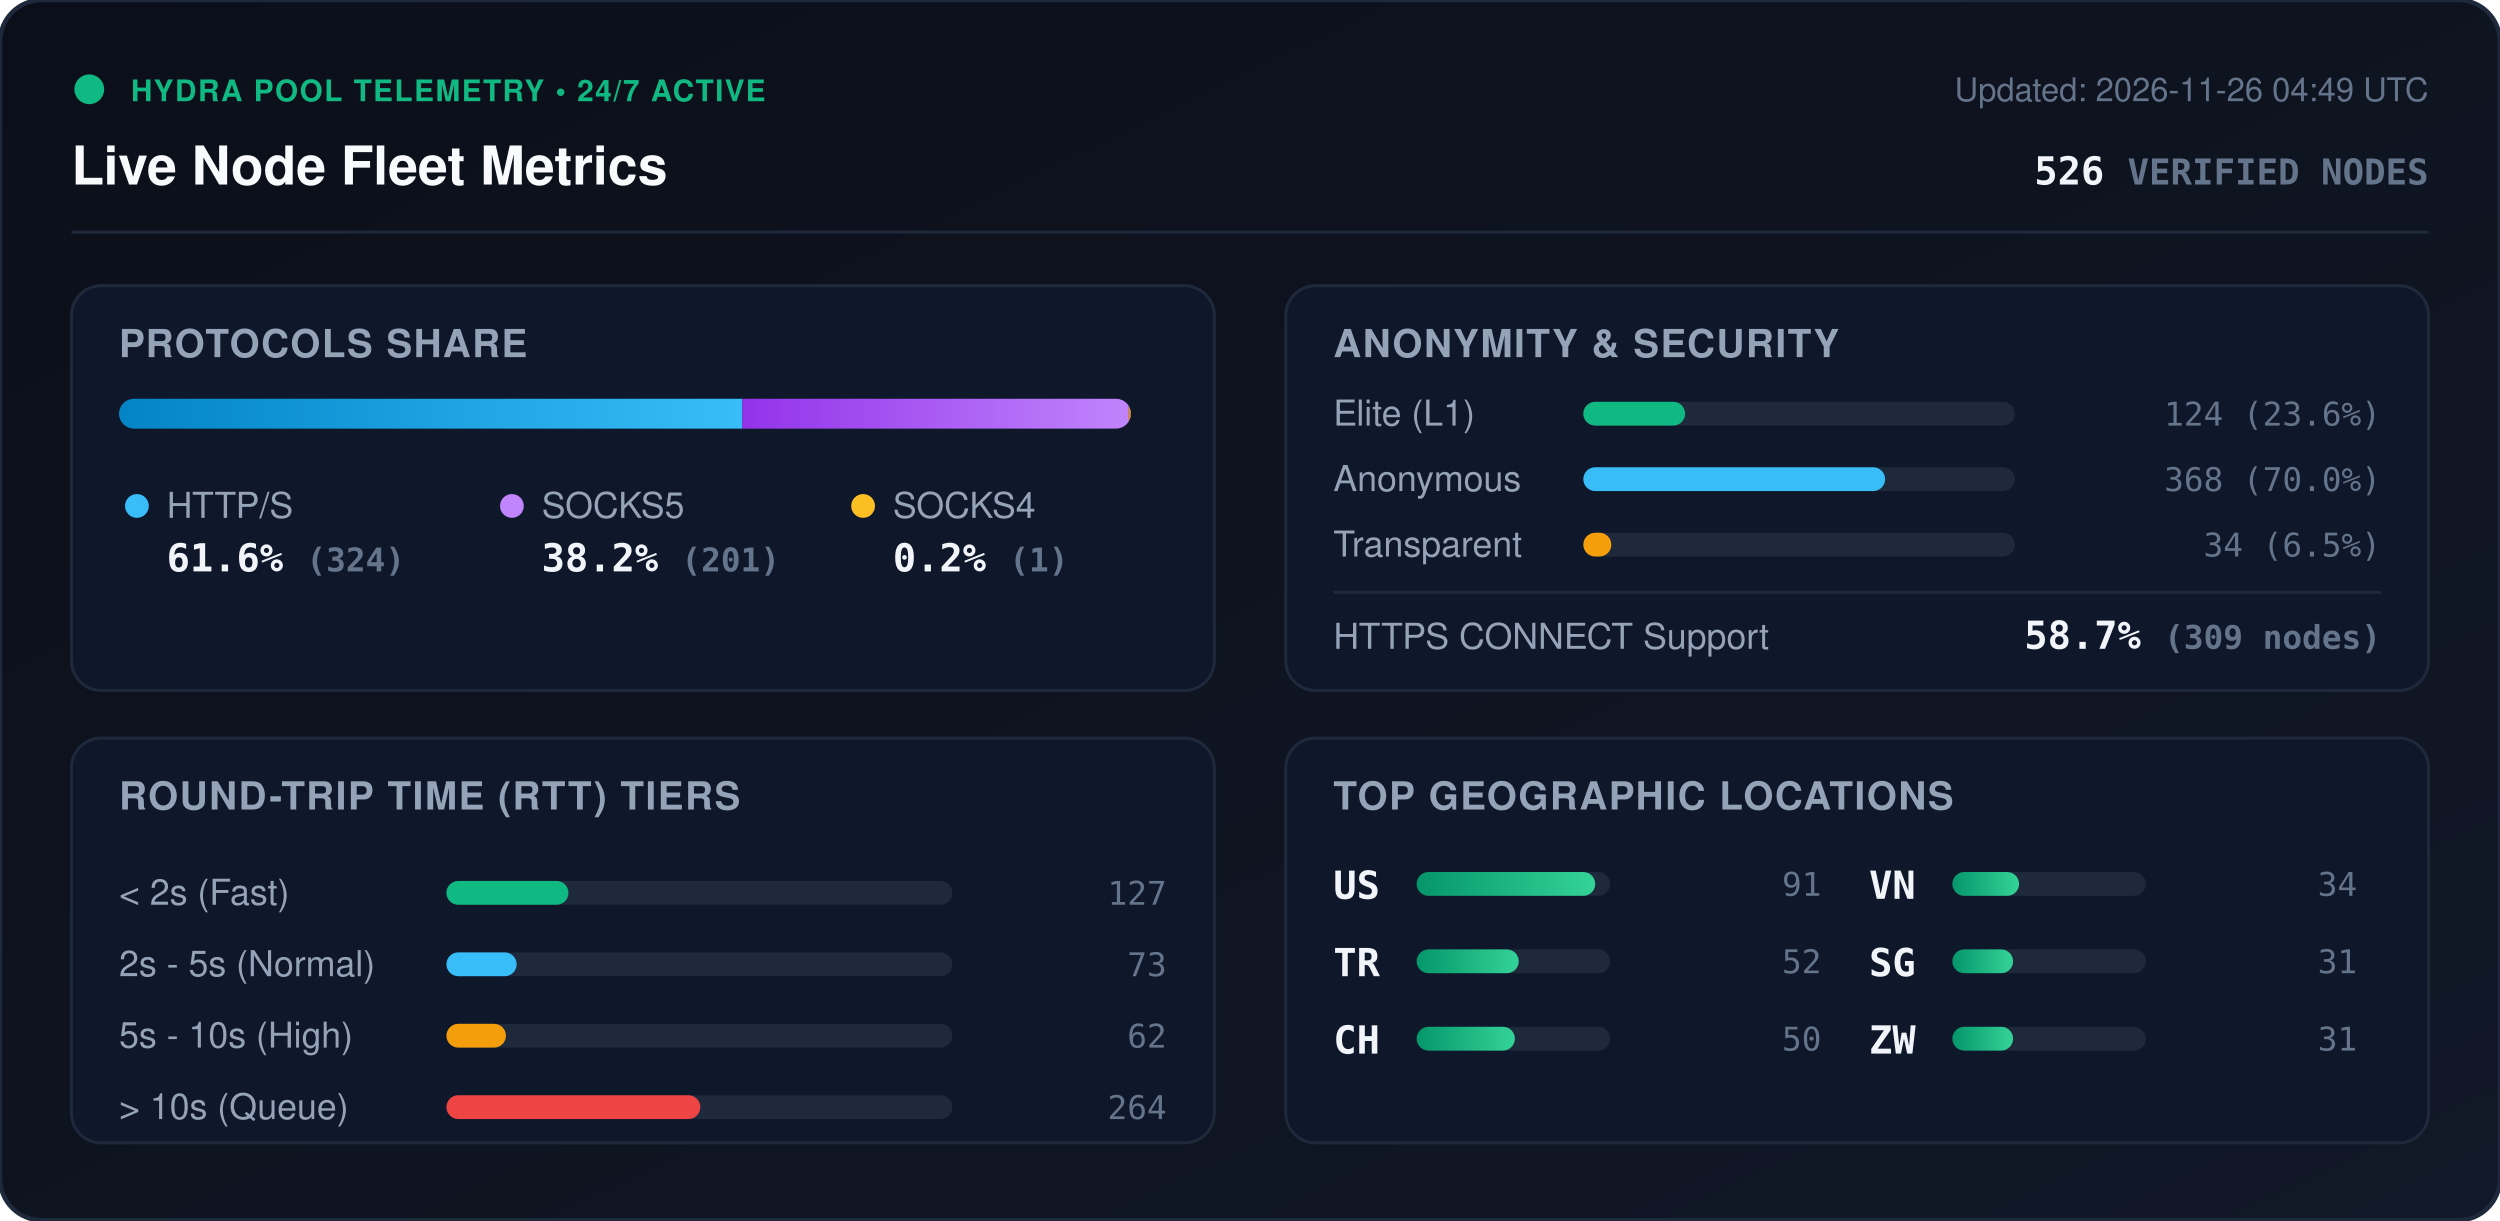
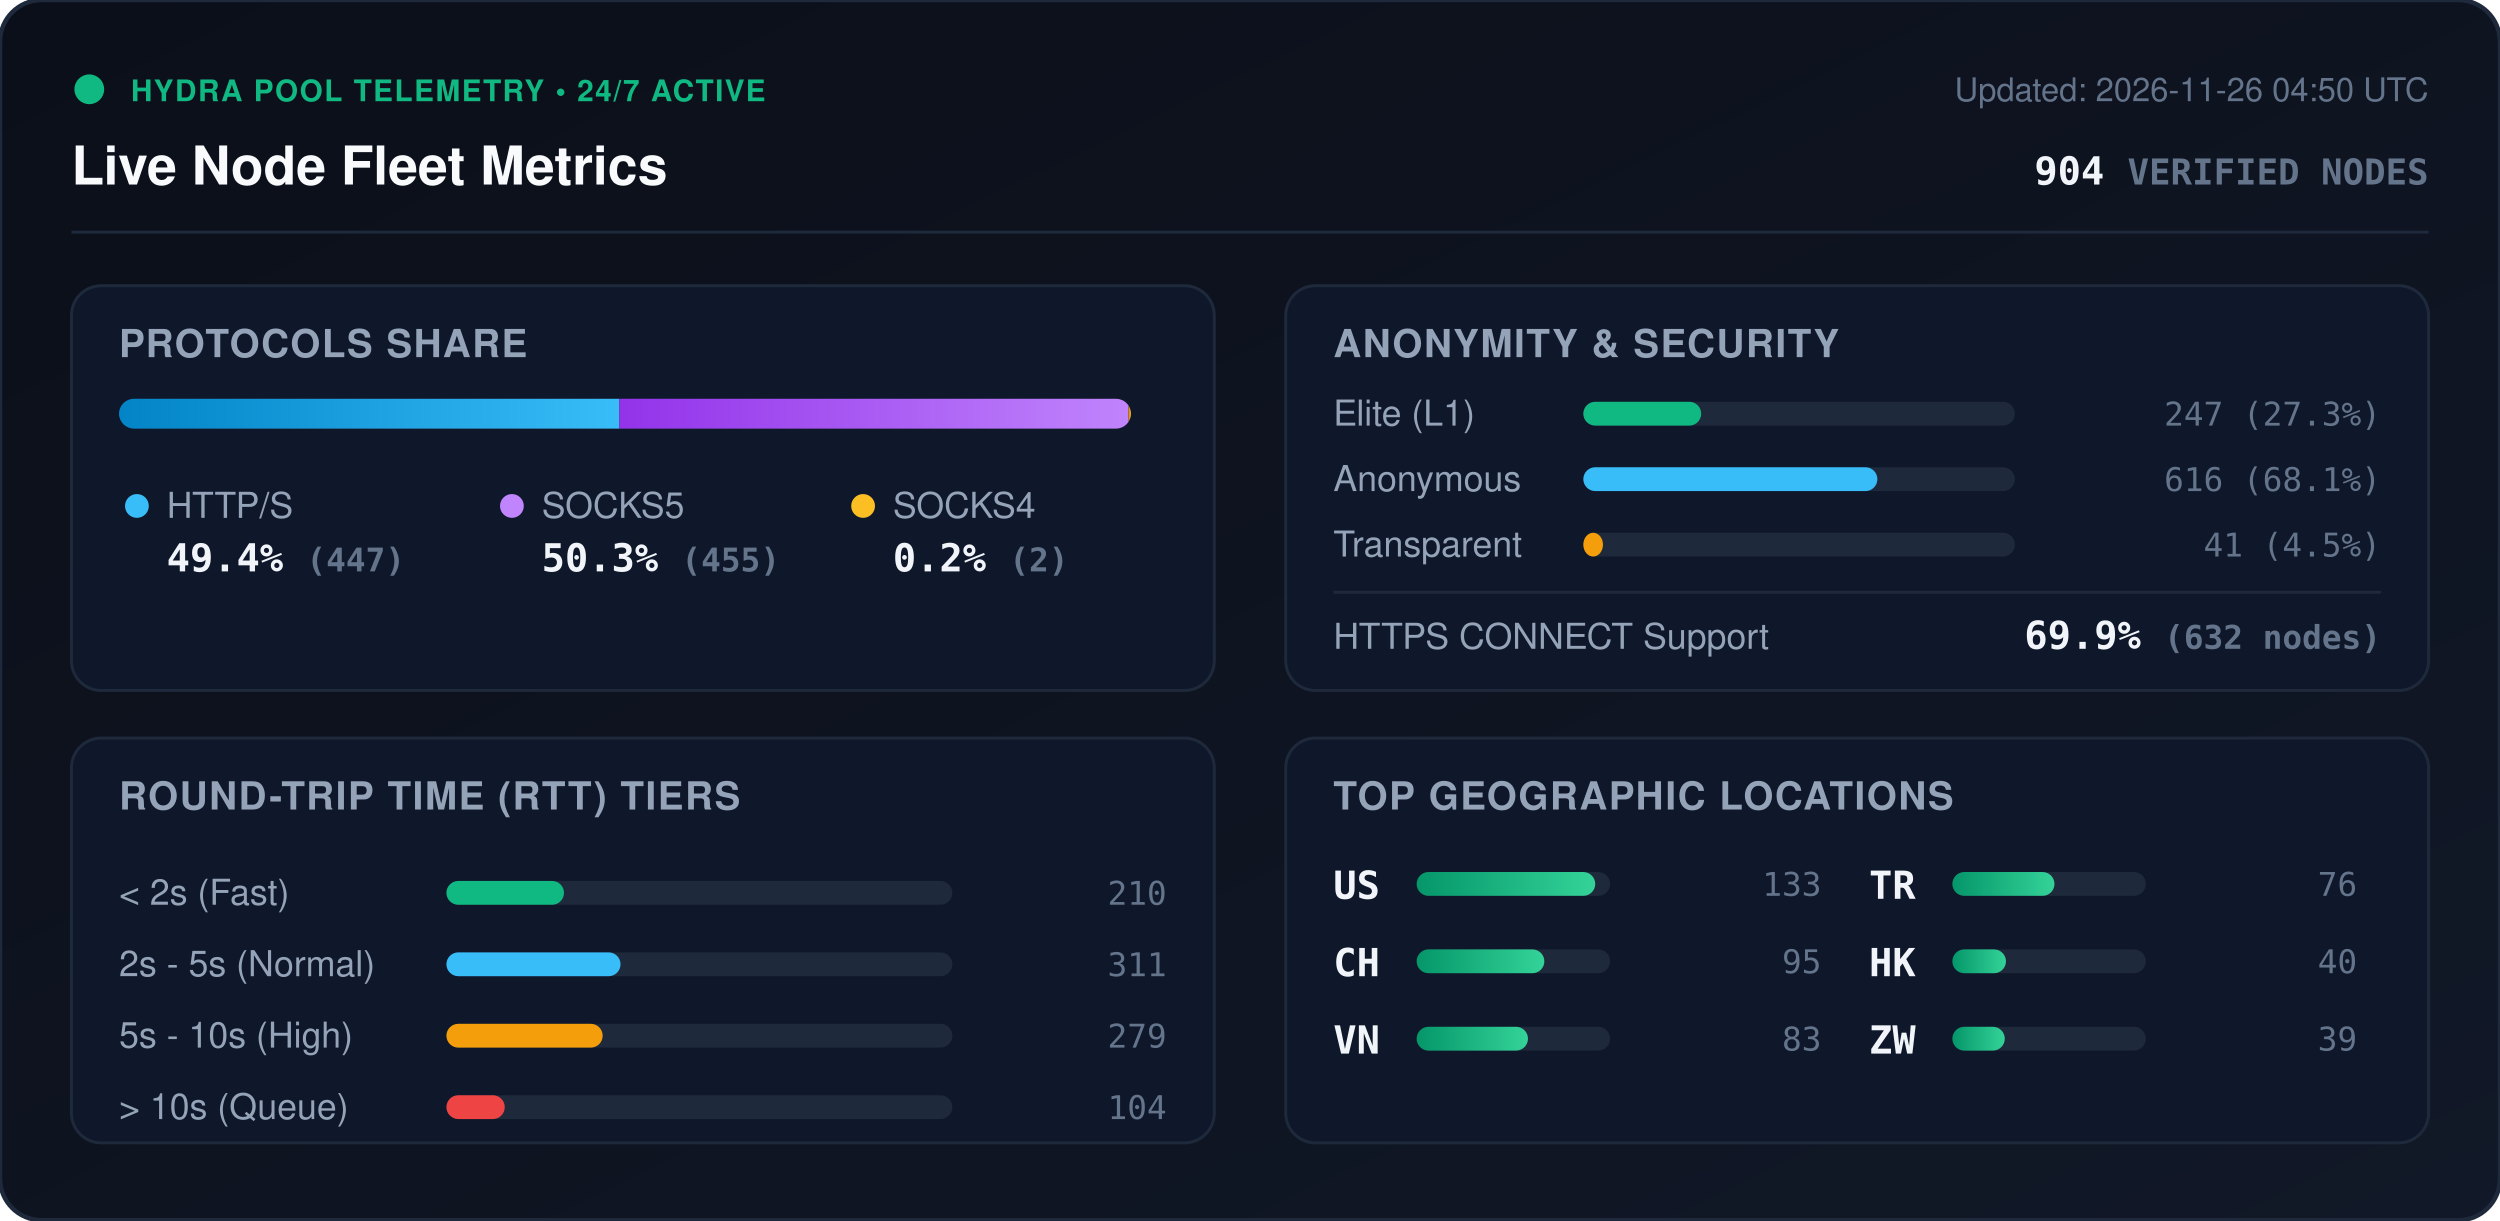
<svg xmlns="http://www.w3.org/2000/svg" viewBox="0 0 840 410" width="840" height="410" style="max-width: 100%; height: auto;">
  <defs>
    <linearGradient id="bg" x1="0%" y1="0%" x2="100%" y2="100%">
      <stop offset="0%" stop-color="#0b0f19" />
      <stop offset="100%" stop-color="#111827" />
    </linearGradient>
    <linearGradient id="bar-http" x1="0%" y1="0%" x2="100%" y2="0%">
      <stop offset="0%" stop-color="#0284c7" />
      <stop offset="100%" stop-color="#38bdf8" />
    </linearGradient>
    <linearGradient id="bar-socks5" x1="0%" y1="0%" x2="100%" y2="0%">
      <stop offset="0%" stop-color="#9333ea" />
      <stop offset="100%" stop-color="#c084fc" />
    </linearGradient>
    <linearGradient id="bar-socks4" x1="0%" y1="0%" x2="100%" y2="0%">
      <stop offset="0%" stop-color="#d97706" />
      <stop offset="100%" stop-color="#fbbf24" />
    </linearGradient>
    <linearGradient id="bar-green" x1="0%" y1="0%" x2="100%" y2="0%">
      <stop offset="0%" stop-color="#059669" />
      <stop offset="100%" stop-color="#34d399" />
    </linearGradient>
    <clipPath id="prog-track-clip">
      <rect width="340.0" height="10" rx="5" />
    </clipPath>
    <style>
      .title { font: 700 18px -apple-system, BlinkMacSystemFont, 'Segoe UI', Helvetica, Arial, sans-serif; fill: #f8fafc; }
      .sub { font: 500 11px -apple-system, BlinkMacSystemFont, 'Segoe UI', Helvetica, Arial, sans-serif; fill: #64748b; }
      .section-hdr { font: 600 13px -apple-system, BlinkMacSystemFont, 'Segoe UI', Helvetica, Arial, sans-serif; fill: #94a3b8; letter-spacing: 0.5px; }
      .metric-val { font: 700 13px -apple-system, BlinkMacSystemFont, 'Segoe UI', Helvetica, Arial, sans-serif; fill: #f1f5f9; }
      .metric-lbl { font: 500 12px -apple-system, BlinkMacSystemFont, 'Segoe UI', Helvetica, Arial, sans-serif; fill: #94a3b8; }
      .badge-txt { font: 700 10px -apple-system, BlinkMacSystemFont, 'Segoe UI', Helvetica, Arial, sans-serif; fill: #10b981; letter-spacing: 0.5px; }
      .mono { font-family: ui-monospace, SFMono-Regular, Menlo, Monaco, Consolas, monospace; }
      .pulse { animation: beacon 2s infinite ease-in-out; }
      @keyframes beacon { 0%, 100% { opacity: 1; } 50% { opacity: 0.35; } }
    </style>
  </defs>
  <rect width="840" height="410" rx="14" fill="url(#bg)" stroke="#1e293b" stroke-width="1.5" />
  <g transform="translate(24, 24)">
    <circle cx="6" cy="6" r="5" fill="#10b981" class="pulse" />
    <text x="20" y="10" class="badge-txt">HYDRA POOL TELEMETRY • 24/7 ACTIVE</text>
    <text x="0" y="38" class="title">Live Node Fleet Metrics</text>
-     <text x="792" y="10" text-anchor="end" class="sub">Updated: 2026-11-26 04:49 UTC</text>
-     <text x="792" y="38" text-anchor="end" class="metric-val mono" fill="#38bdf8">526 <tspan font-size="12" fill="#64748b">VERIFIED NODES</tspan>
+     <text x="792" y="10" text-anchor="end" class="sub">Updated: 2026-11-26 04:50 UTC</text>
+     <text x="792" y="38" text-anchor="end" class="metric-val mono" fill="#38bdf8">904 <tspan font-size="12" fill="#64748b">VERIFIED NODES</tspan>
    </text>
  </g>
  <line x1="24" y1="78" x2="816" y2="78" stroke="#1e293b" stroke-width="1" />
  <g transform="translate(24, 96)">
    <rect width="384" height="136" rx="10" fill="#0f172a" stroke="#1e293b" />
    <text x="16" y="24" class="section-hdr">PROTOCOLS SHARE</text>
    <g transform="translate(16, 38)">
      <rect width="340.0" height="10" rx="5" fill="#1e293b" />
      <g clip-path="url(#prog-track-clip)">
-         <rect x="0" width="209.4" height="10" fill="url(#bar-http)" />
-         <rect x="209.4" width="129.9" height="10" fill="url(#bar-socks5)" />
-         <rect x="339.3" width="0.6" height="10" fill="url(#bar-socks4)" />
+         <rect x="0" width="168.1" height="10" fill="url(#bar-http)" />
+         <rect x="168.1" width="171.1" height="10" fill="url(#bar-socks5)" />
+         <rect x="339.2" width="0.8" height="10" fill="url(#bar-socks4)" />
      </g>
    </g>
    <g transform="translate(16, 68)">
      <circle cx="6" cy="6" r="4" fill="#38bdf8" />
      <text x="16" y="10" class="metric-lbl">HTTP/S</text>
-       <text x="16" y="28" class="metric-val mono">61.6% <tspan font-size="11" fill="#64748b">(324)</tspan>
+       <text x="16" y="28" class="metric-val mono">49.4% <tspan font-size="11" fill="#64748b">(447)</tspan>
      </text>
      <circle cx="132" cy="6" r="4" fill="#c084fc" />
      <text x="142" y="10" class="metric-lbl">SOCKS5</text>
-       <text x="142" y="28" class="metric-val mono">38.2% <tspan font-size="11" fill="#64748b">(201)</tspan>
+       <text x="142" y="28" class="metric-val mono">50.3% <tspan font-size="11" fill="#64748b">(455)</tspan>
      </text>
      <circle cx="250" cy="6" r="4" fill="#fbbf24" />
      <text x="260" y="10" class="metric-lbl">SOCKS4</text>
-       <text x="260" y="28" class="metric-val mono">0.2% <tspan font-size="11" fill="#64748b">(1)</tspan>
+       <text x="260" y="28" class="metric-val mono">0.2% <tspan font-size="11" fill="#64748b">(2)</tspan>
      </text>
    </g>
  </g>
  <g transform="translate(432, 96)">
    <rect width="384" height="136" rx="10" fill="#0f172a" stroke="#1e293b" />
    <text x="16" y="24" class="section-hdr">ANONYMITY &amp; SECURITY</text>
    <text x="16" y="47" class="metric-lbl">Elite (L1)</text>
    <rect x="100" y="39" width="145.0" height="8" rx="4" fill="#1e293b" />
-     <rect x="100" y="39" width="34.2" height="8" rx="4" fill="#10b981" />
-     <text x="368" y="47" text-anchor="end" class="mono sub" fill="#e2e8f0">124 (23.6%)</text>
+     <rect x="100" y="39" width="39.6" height="8" rx="4" fill="#10b981" />
+     <text x="368" y="47" text-anchor="end" class="mono sub" fill="#e2e8f0">247 (27.3%)</text>
    <text x="16" y="69" class="metric-lbl">Anonymous</text>
    <rect x="100" y="61" width="145.0" height="8" rx="4" fill="#1e293b" />
-     <rect x="100" y="61" width="101.4" height="8" rx="4" fill="#38bdf8" />
-     <text x="368" y="69" text-anchor="end" class="mono sub" fill="#e2e8f0">368 (70.0%)</text>
+     <rect x="100" y="61" width="98.8" height="8" rx="4" fill="#38bdf8" />
+     <text x="368" y="69" text-anchor="end" class="mono sub" fill="#e2e8f0">616 (68.1%)</text>
    <text x="16" y="91" class="metric-lbl">Transparent</text>
    <rect x="100" y="83" width="145.0" height="8" rx="4" fill="#1e293b" />
-     <rect x="100" y="83" width="9.4" height="8" rx="4" fill="#f59e0b" />
-     <text x="368" y="91" text-anchor="end" class="mono sub" fill="#e2e8f0">34 (6.5%)</text>
+     <rect x="100" y="83" width="6.6" height="8" rx="4" fill="#f59e0b" />
+     <text x="368" y="91" text-anchor="end" class="mono sub" fill="#e2e8f0">41 (4.5%)</text>
    <line x1="16" y1="103" x2="368" y2="103" stroke="#1e293b" stroke-width="1" />
    <text x="16" y="122" class="metric-lbl">HTTPS CONNECT Support</text>
-     <text x="368" y="122" text-anchor="end" class="metric-val mono" fill="#34d399">58.7% <tspan font-size="11" fill="#64748b">(309 nodes)</tspan>
+     <text x="368" y="122" text-anchor="end" class="metric-val mono" fill="#34d399">69.9% <tspan font-size="11" fill="#64748b">(632 nodes)</tspan>
    </text>
  </g>
  <g transform="translate(24, 248)">
    <rect width="384" height="136" rx="10" fill="#0f172a" stroke="#1e293b" />
    <text x="16" y="24" class="section-hdr">ROUND-TRIP TIME (RTT) TIERS</text>
    <g transform="translate(16, 42)">
      <text x="0" y="14" class="metric-lbl">&lt; 2s (Fast)</text>
      <rect x="110" y="6" width="170" height="8" rx="4" fill="#1e293b" />
-       <rect x="110" y="6" width="41.0" height="8" rx="4" fill="#10b981" />
-       <text x="352" y="14" text-anchor="end" class="mono sub">127</text>
+       <rect x="110" y="6" width="39.5" height="8" rx="4" fill="#10b981" />
+       <text x="352" y="14" text-anchor="end" class="mono sub">210</text>
      <text x="0" y="38" class="metric-lbl">2s - 5s (Normal)</text>
      <rect x="110" y="30" width="170" height="8" rx="4" fill="#1e293b" />
-       <rect x="110" y="30" width="23.6" height="8" rx="4" fill="#38bdf8" />
-       <text x="352" y="38" text-anchor="end" class="mono sub">73</text>
+       <rect x="110" y="30" width="58.5" height="8" rx="4" fill="#38bdf8" />
+       <text x="352" y="38" text-anchor="end" class="mono sub">311</text>
      <text x="0" y="62" class="metric-lbl">5s - 10s (High)</text>
      <rect x="110" y="54" width="170" height="8" rx="4" fill="#1e293b" />
-       <rect x="110" y="54" width="20.0" height="8" rx="4" fill="#f59e0b" />
-       <text x="352" y="62" text-anchor="end" class="mono sub">62</text>
+       <rect x="110" y="54" width="52.5" height="8" rx="4" fill="#f59e0b" />
+       <text x="352" y="62" text-anchor="end" class="mono sub">279</text>
      <text x="0" y="86" class="metric-lbl">&gt; 10s (Queue)</text>
      <rect x="110" y="78" width="170" height="8" rx="4" fill="#1e293b" />
-       <rect x="110" y="78" width="85.3" height="8" rx="4" fill="#ef4444" />
-       <text x="352" y="86" text-anchor="end" class="mono sub">264</text>
+       <rect x="110" y="78" width="19.6" height="8" rx="4" fill="#ef4444" />
+       <text x="352" y="86" text-anchor="end" class="mono sub">104</text>
    </g>
  </g>
  <g transform="translate(432, 248)">
    <rect width="384" height="136" rx="10" fill="#0f172a" stroke="#1e293b" />
    <text x="16" y="24" class="section-hdr">TOP GEOGRAPHIC LOCATIONS</text>
    <g transform="translate(16, 42)">
      <g transform="translate(0, 0)">
        <text x="0" y="12" class="mono metric-val" font-size="12">US</text>
        <rect x="28" y="3" width="65" height="8" rx="4" fill="#1e293b" />
        <rect x="28" y="3" width="60.0" height="8" rx="4" fill="url(#bar-green)" />
-         <text x="164" y="11" text-anchor="end" class="mono sub">91</text>
+         <text x="164" y="11" text-anchor="end" class="mono sub">133</text>
      </g>
      <g transform="translate(0, 26)">
+         <text x="0" y="12" class="mono metric-val" font-size="12">CH</text>
+         <rect x="28" y="3" width="65" height="8" rx="4" fill="#1e293b" />
+         <rect x="28" y="3" width="42.9" height="8" rx="4" fill="url(#bar-green)" />
+         <text x="164" y="11" text-anchor="end" class="mono sub">95</text>
+       </g>
+       <g transform="translate(0, 52)">
+         <text x="0" y="12" class="mono metric-val" font-size="12">VN</text>
+         <rect x="28" y="3" width="65" height="8" rx="4" fill="#1e293b" />
+         <rect x="28" y="3" width="37.4" height="8" rx="4" fill="url(#bar-green)" />
+         <text x="164" y="11" text-anchor="end" class="mono sub">83</text>
+       </g>
+       <g transform="translate(180, 0)">
        <text x="0" y="12" class="mono metric-val" font-size="12">TR</text>
        <rect x="28" y="3" width="65" height="8" rx="4" fill="#1e293b" />
        <rect x="28" y="3" width="34.3" height="8" rx="4" fill="url(#bar-green)" />
-         <text x="164" y="11" text-anchor="end" class="mono sub">52</text>
-       </g>
-       <g transform="translate(0, 52)">
-         <text x="0" y="12" class="mono metric-val" font-size="12">CH</text>
-         <rect x="28" y="3" width="65" height="8" rx="4" fill="#1e293b" />
-         <rect x="28" y="3" width="33.0" height="8" rx="4" fill="url(#bar-green)" />
-         <text x="164" y="11" text-anchor="end" class="mono sub">50</text>
-       </g>
-       <g transform="translate(180, 0)">
-         <text x="0" y="12" class="mono metric-val" font-size="12">VN</text>
-         <rect x="28" y="3" width="65" height="8" rx="4" fill="#1e293b" />
-         <rect x="28" y="3" width="22.4" height="8" rx="4" fill="url(#bar-green)" />
-         <text x="164" y="11" text-anchor="end" class="mono sub">34</text>
+         <text x="164" y="11" text-anchor="end" class="mono sub">76</text>
      </g>
      <g transform="translate(180, 26)">
-         <text x="0" y="12" class="mono metric-val" font-size="12">SG</text>
+         <text x="0" y="12" class="mono metric-val" font-size="12">HK</text>
        <rect x="28" y="3" width="65" height="8" rx="4" fill="#1e293b" />
-         <rect x="28" y="3" width="20.4" height="8" rx="4" fill="url(#bar-green)" />
-         <text x="164" y="11" text-anchor="end" class="mono sub">31</text>
+         <rect x="28" y="3" width="18.0" height="8" rx="4" fill="url(#bar-green)" />
+         <text x="164" y="11" text-anchor="end" class="mono sub">40</text>
      </g>
      <g transform="translate(180, 52)">
        <text x="0" y="12" class="mono metric-val" font-size="12">ZW</text>
        <rect x="28" y="3" width="65" height="8" rx="4" fill="#1e293b" />
-         <rect x="28" y="3" width="20.4" height="8" rx="4" fill="url(#bar-green)" />
-         <text x="164" y="11" text-anchor="end" class="mono sub">31</text>
+         <rect x="28" y="3" width="17.6" height="8" rx="4" fill="url(#bar-green)" />
+         <text x="164" y="11" text-anchor="end" class="mono sub">39</text>
      </g>
    </g>
  </g>
</svg>
